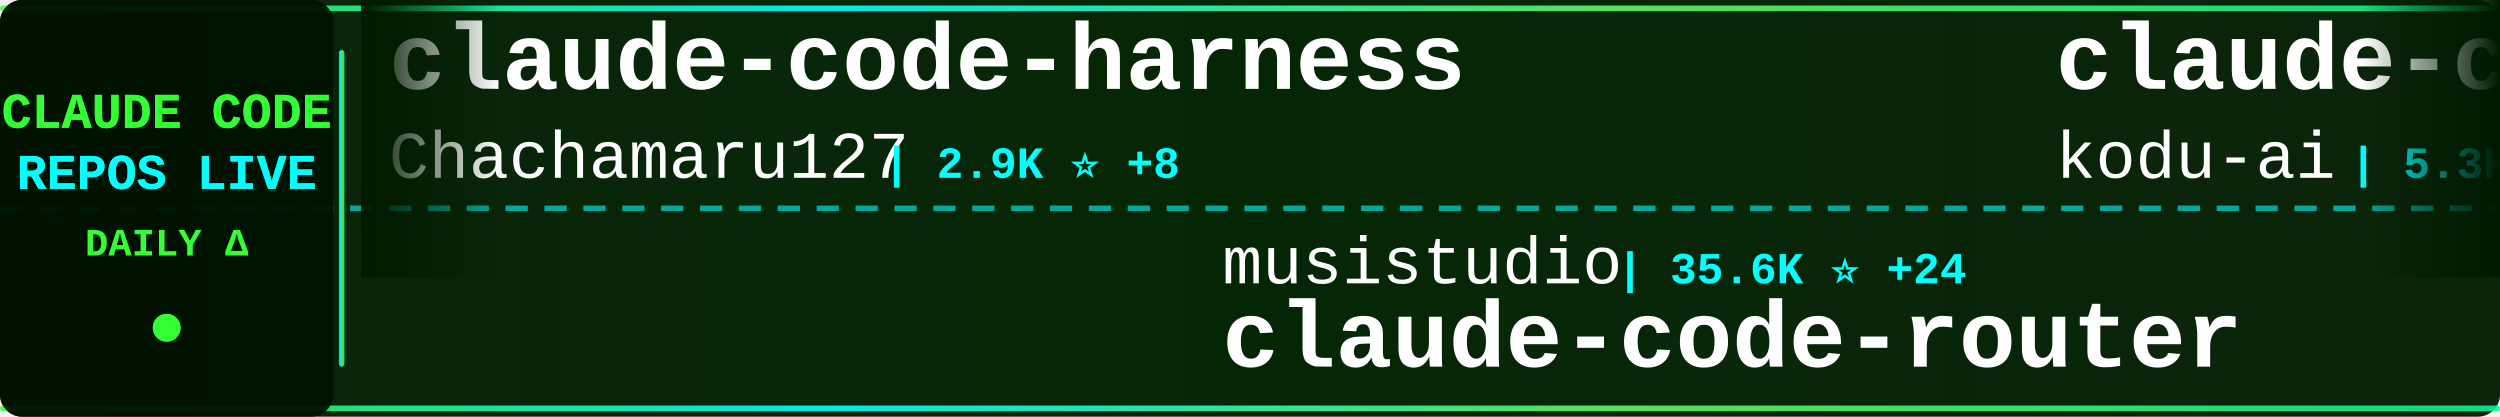
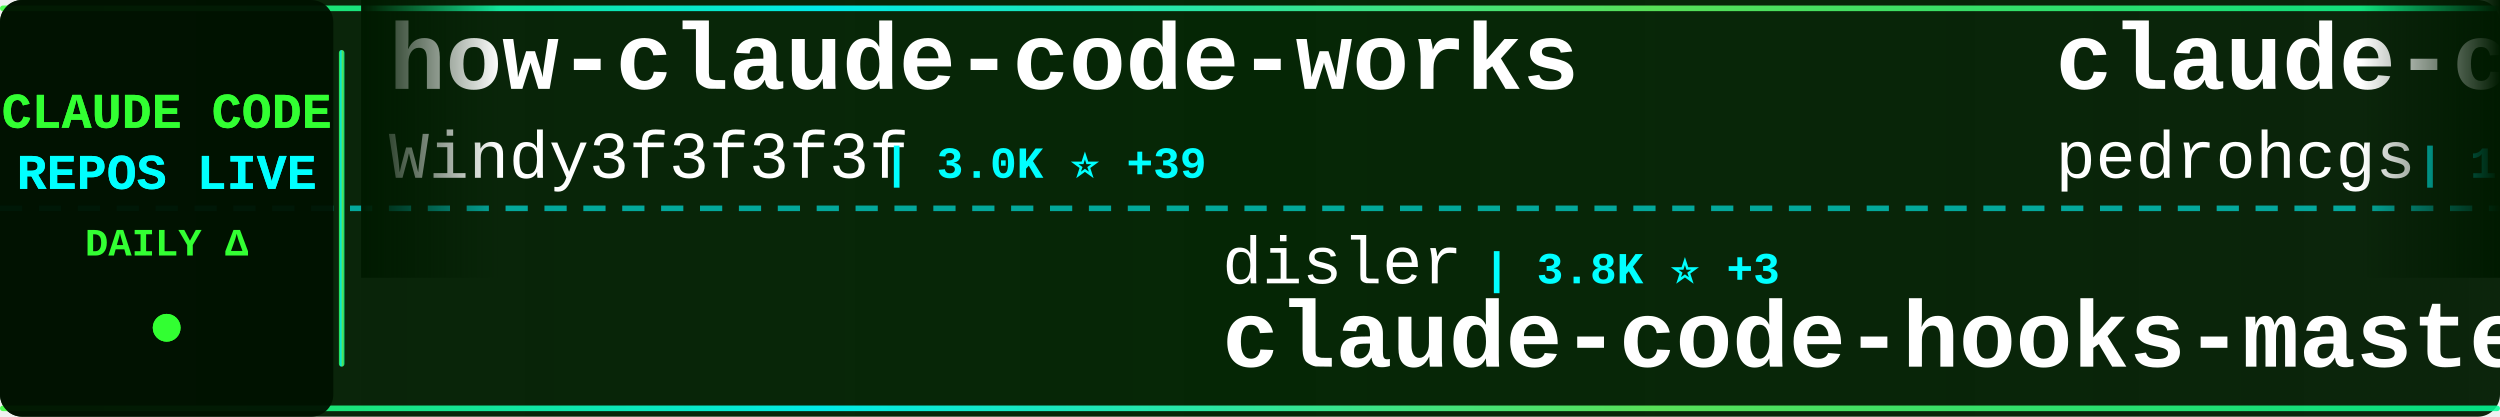
<svg xmlns="http://www.w3.org/2000/svg" width="900" height="150">
  <defs>
    <linearGradient id="tickerBg" x1="0%" y1="0%" x2="100%" y2="0%">
      <stop offset="0%" style="stop-color:#001a00;stop-opacity:0.95" />
      <stop offset="50%" style="stop-color:#002200;stop-opacity:0.98" />
      <stop offset="100%" style="stop-color:#001a00;stop-opacity:0.95" />
    </linearGradient>
    <linearGradient id="borderGrad" x1="0%" y1="0%" x2="100%" y2="0%">
      <stop offset="0%" style="stop-color:#33ff33;stop-opacity:0.85">
        <animate attributeName="stop-opacity" values="0.85;1;0.85" dur="2s" repeatCount="indefinite" />
      </stop>
      <stop offset="33%" style="stop-color:#00ffff;stop-opacity:0.9">
        <animate attributeName="stop-opacity" values="0.9;1;0.9" dur="2.2s" repeatCount="indefinite" />
      </stop>
      <stop offset="66%" style="stop-color:#66ff66;stop-opacity:0.85">
        <animate attributeName="stop-opacity" values="0.85;1;0.85" dur="1.8s" repeatCount="indefinite" />
      </stop>
      <stop offset="100%" style="stop-color:#00ff99;stop-opacity:0.85">
        <animate attributeName="stop-opacity" values="0.85;1;0.85" dur="2s" repeatCount="indefinite" />
      </stop>
    </linearGradient>
    <filter id="textGlow">
      <feGaussianBlur stdDeviation="0.1" result="coloredBlur" />
      <feMerge>
        <feMergeNode in="coloredBlur" />
        <feMergeNode in="SourceGraphic" />
      </feMerge>
    </filter>
    <filter id="metricGlow">
      <feGaussianBlur stdDeviation="0.2" result="coloredBlur" />
      <feMerge>
        <feMergeNode in="coloredBlur" />
        <feMergeNode in="SourceGraphic" />
      </feMerge>
    </filter>
    <linearGradient id="leftFade" x1="0%" y1="0%" x2="100%" y2="0%">
      <stop offset="0%" style="stop-color:#001a00;stop-opacity:1" />
      <stop offset="100%" style="stop-color:#001a00;stop-opacity:0" />
    </linearGradient>
    <linearGradient id="rightFade" x1="0%" y1="0%" x2="100%" y2="0%">
      <stop offset="0%" style="stop-color:#001a00;stop-opacity:0" />
      <stop offset="100%" style="stop-color:#001a00;stop-opacity:1" />
    </linearGradient>
  </defs>
  <rect width="900" height="150" fill="url(#tickerBg)" rx="8" />
  <rect x="0" y="2" width="900" height="2" fill="url(#borderGrad)" rx="1" />
  <rect x="0" y="146" width="900" height="2" fill="url(#borderGrad)" rx="1" />
  <line x1="0" y1="75" x2="900" y2="75" stroke="#00ffff" stroke-width="2" stroke-dasharray="8 6" opacity="0.6" />
  <rect x="0" y="0" width="120" height="150" fill="#001100" opacity="0.95" rx="8" />
  <text x="60" y="46" font-family="'Courier New', monospace" font-size="18" font-weight="bold" fill="#33ff33" text-anchor="middle" filter="url(#textGlow)">
    CLAUDE CODE
  </text>
  <text x="60" y="68" font-family="'Courier New', monospace" font-size="18" font-weight="bold" fill="#00ffff" text-anchor="middle" filter="url(#textGlow)">
    REPOS LIVE
  </text>
  <text x="60" y="92" font-family="'Courier New', monospace" font-size="14" font-weight="bold" fill="#33ff33" text-anchor="middle">
    DAILY Δ
  </text>
  <circle cx="60" cy="118" r="5" fill="#33ff33" filter="url(#metricGlow)">
    <animate attributeName="r" values="4;6;4" dur="1.5s" repeatCount="indefinite" />
    <animate attributeName="opacity" values="0.6;1;0.6" dur="1.5s" repeatCount="indefinite" />
  </circle>
  <rect x="122" y="18" width="2" height="114" fill="url(#borderGrad)" rx="1" />
  <clipPath id="tickerClip">
    <rect x="130" y="0" width="770" height="150" />
  </clipPath>
  <g clip-path="url(#tickerClip)">
    <g id="tickerItems">
      <animateTransform attributeName="transform" attributeType="XML" type="translate" from="0 0" to="-3000 0" dur="54s" repeatCount="indefinite" />
      <g transform="translate(0, 0)">
-         <text x="140" y="32" font-family="'Courier New', monospace" font-size="34" font-weight="bold" fill="#ffffff">claude-code-harness</text>
-         <text x="140" y="64" font-family="'Courier New', monospace" font-size="24" font-weight="normal" fill="#ffffff" opacity="1.0">Chachamaru127</text>
-         <text x="318" y="64" font-family="'Courier New', monospace" font-size="16" font-weight="bold" fill="#00ffff"> | 2.9K ⭐ +8</text>
+         <text x="140" y="32" font-family="'Courier New', monospace" font-size="34" font-weight="bold" fill="#ffffff">how-claude-code-works</text>
+         <text x="140" y="64" font-family="'Courier New', monospace" font-size="24" font-weight="normal" fill="#ffffff" opacity="1.0">Windy3f3f3f3f</text>
+         <text x="318" y="64" font-family="'Courier New', monospace" font-size="16" font-weight="bold" fill="#00ffff"> | 3.0K ⭐ +39</text>
      </g>
      <g transform="translate(300, 0)">
-         <text x="140" y="102" font-family="'Courier New', monospace" font-size="24" font-weight="normal" fill="#ffffff" opacity="1.0">musistudio</text>
-         <text x="282" y="102" font-family="'Courier New', monospace" font-size="16" font-weight="bold" fill="#00ffff"> | 35.6K ⭐ +24</text>
-         <text x="140" y="132" font-family="'Courier New', monospace" font-size="34" font-weight="bold" fill="#ffffff">claude-code-router</text>
+         <text x="140" y="102" font-family="'Courier New', monospace" font-size="24" font-weight="normal" fill="#ffffff" opacity="1.0">disler</text>
+         <text x="234" y="102" font-family="'Courier New', monospace" font-size="16" font-weight="bold" fill="#00ffff"> | 3.8K ⭐ +3</text>
+         <text x="140" y="132" font-family="'Courier New', monospace" font-size="34" font-weight="bold" fill="#ffffff">claude-code-hooks-master...</text>
      </g>
      <g transform="translate(600, 0)">
-         <text x="140" y="32" font-family="'Courier New', monospace" font-size="34" font-weight="bold" fill="#ffffff">claude-coder</text>
-         <text x="140" y="64" font-family="'Courier New', monospace" font-size="24" font-weight="normal" fill="#ffffff" opacity="1.0">kodu-ai</text>
-         <text x="246" y="64" font-family="'Courier New', monospace" font-size="16" font-weight="bold" fill="#00ffff"> | 5.3K ⭐</text>
+         <text x="140" y="32" font-family="'Courier New', monospace" font-size="34" font-weight="bold" fill="#ffffff">claude-code-my-workflow</text>
+         <text x="140" y="64" font-family="'Courier New', monospace" font-size="24" font-weight="normal" fill="#ffffff" opacity="1.0">pedrohcgs</text>
+         <text x="270" y="64" font-family="'Courier New', monospace" font-size="16" font-weight="bold" fill="#00ffff"> | 1.4K ⭐ +5</text>
      </g>
      <g transform="translate(900, 0)">
+         <text x="140" y="102" font-family="'Courier New', monospace" font-size="24" font-weight="normal" fill="#ffffff" opacity="1.0">pengchengneo</text>
+         <text x="306" y="102" font-family="'Courier New', monospace" font-size="16" font-weight="bold" fill="#00ffff"> | 1.6K ⭐ +1</text>
+         <text x="140" y="132" font-family="'Courier New', monospace" font-size="34" font-weight="bold" fill="#ffffff">Claude-Code</text>
+       </g>
+       <g transform="translate(1200, 0)">
+         <text x="140" y="32" font-family="'Courier New', monospace" font-size="34" font-weight="bold" fill="#ffffff">CLIProxyAPI</text>
+         <text x="140" y="64" font-family="'Courier New', monospace" font-size="24" font-weight="normal" fill="#ffffff" opacity="1.0">router-for-me</text>
+         <text x="318" y="64" font-family="'Courier New', monospace" font-size="16" font-weight="bold" fill="#00ffff"> | 39.2K ⭐ +68</text>
+       </g>
+       <g transform="translate(1500, 0)">
+         <text x="140" y="102" font-family="'Courier New', monospace" font-size="24" font-weight="normal" fill="#ffffff" opacity="1.0">SeemSeam</text>
+         <text x="258" y="102" font-family="'Courier New', monospace" font-size="16" font-weight="bold" fill="#00ffff"> | 3.2K ⭐ +9</text>
+         <text x="140" y="132" font-family="'Courier New', monospace" font-size="34" font-weight="bold" fill="#ffffff">claude_codex_bridge</text>
+       </g>
+       <g transform="translate(1800, 0)">
+         <text x="140" y="32" font-family="'Courier New', monospace" font-size="34" font-weight="bold" fill="#ffffff">claude-code-rev</text>
+         <text x="140" y="64" font-family="'Courier New', monospace" font-size="24" font-weight="normal" fill="#ffffff" opacity="1.0">oboard</text>
+         <text x="234" y="64" font-family="'Courier New', monospace" font-size="16" font-weight="bold" fill="#00ffff"> | 3.2K ⭐ +2</text>
+       </g>
+       <g transform="translate(2100, 0)">
        <text x="140" y="102" font-family="'Courier New', monospace" font-size="24" font-weight="normal" fill="#ffffff" opacity="1.0">carlvellotti</text>
        <text x="306" y="102" font-family="'Courier New', monospace" font-size="16" font-weight="bold" fill="#00ffff"> | 2.1K ⭐ +3</text>
        <text x="140" y="132" font-family="'Courier New', monospace" font-size="34" font-weight="bold" fill="#ffffff">claude-code-pm-course</text>
      </g>
-       <g transform="translate(1200, 0)">
-         <text x="140" y="32" font-family="'Courier New', monospace" font-size="34" font-weight="bold" fill="#ffffff">claude-code-guide</text>
-         <text x="140" y="64" font-family="'Courier New', monospace" font-size="24" font-weight="normal" fill="#ffffff" opacity="1.0">Cranot</text>
-         <text x="234" y="64" font-family="'Courier New', monospace" font-size="16" font-weight="bold" fill="#00ffff"> | 2.8K ⭐</text>
-       </g>
-       <g transform="translate(1500, 0)">
-         <text x="140" y="102" font-family="'Courier New', monospace" font-size="24" font-weight="normal" fill="#ffffff" opacity="1.0">anthropics</text>
-         <text x="282" y="102" font-family="'Courier New', monospace" font-size="16" font-weight="bold" fill="#00ffff"> | 158.4K ⭐ +254</text>
-         <text x="140" y="132" font-family="'Courier New', monospace" font-size="34" font-weight="bold" fill="#ffffff">skills</text>
-       </g>
-       <g transform="translate(1800, 0)">
-         <text x="140" y="32" font-family="'Courier New', monospace" font-size="34" font-weight="bold" fill="#ffffff">Claude-code</text>
-         <text x="140" y="64" font-family="'Courier New', monospace" font-size="24" font-weight="normal" fill="#ffffff" opacity="1.0">fazxes</text>
-         <text x="234" y="64" font-family="'Courier New', monospace" font-size="16" font-weight="bold" fill="#00ffff"> | 225 ⭐</text>
-       </g>
-       <g transform="translate(2100, 0)">
-         <text x="140" y="102" font-family="'Courier New', monospace" font-size="24" font-weight="normal" fill="#ffffff" opacity="1.0">darcyegb</text>
-         <text x="258" y="102" font-family="'Courier New', monospace" font-size="16" font-weight="bold" fill="#00ffff"> | 743 ⭐ +1</text>
-         <text x="140" y="132" font-family="'Courier New', monospace" font-size="34" font-weight="bold" fill="#ffffff">ClaudeCodeAgents</text>
-       </g>
      <g transform="translate(2400, 0)">
-         <text x="140" y="32" font-family="'Courier New', monospace" font-size="34" font-weight="bold" fill="#ffffff">ClaudeCode</text>
-         <text x="140" y="64" font-family="'Courier New', monospace" font-size="24" font-weight="normal" fill="#ffffff" opacity="1.0">guanshan</text>
-         <text x="258" y="64" font-family="'Courier New', monospace" font-size="16" font-weight="bold" fill="#00ffff"> | 61 ⭐</text>
+         <text x="140" y="32" font-family="'Courier New', monospace" font-size="34" font-weight="bold" fill="#ffffff">claude-code-base-action</text>
+         <text x="140" y="64" font-family="'Courier New', monospace" font-size="24" font-weight="normal" fill="#ffffff" opacity="1.0">anthropics</text>
+         <text x="282" y="64" font-family="'Courier New', monospace" font-size="16" font-weight="bold" fill="#00ffff"> | 896 ⭐ +1</text>
      </g>
      <g transform="translate(2700, 0)">
-         <text x="140" y="102" font-family="'Courier New', monospace" font-size="24" font-weight="normal" fill="#ffffff" opacity="1.0">oboard</text>
-         <text x="234" y="102" font-family="'Courier New', monospace" font-size="16" font-weight="bold" fill="#00ffff"> | 3.2K ⭐ +2</text>
-         <text x="140" y="132" font-family="'Courier New', monospace" font-size="34" font-weight="bold" fill="#ffffff">claude-code-rev</text>
+         <text x="140" y="102" font-family="'Courier New', monospace" font-size="24" font-weight="normal" fill="#ffffff" opacity="1.0">AICoderTudou</text>
+         <text x="306" y="102" font-family="'Courier New', monospace" font-size="16" font-weight="bold" fill="#00ffff"> | 497 ⭐</text>
+         <text x="140" y="132" font-family="'Courier New', monospace" font-size="34" font-weight="bold" fill="#ffffff">claude-code-tudou</text>
      </g>
      <g transform="translate(3000, 0)">
-         <text x="140" y="32" font-family="'Courier New', monospace" font-size="34" font-weight="bold" fill="#ffffff">claude-code-harness</text>
-         <text x="140" y="64" font-family="'Courier New', monospace" font-size="24" font-weight="normal" fill="#ffffff" opacity="1.0">Chachamaru127</text>
-         <text x="318" y="64" font-family="'Courier New', monospace" font-size="16" font-weight="bold" fill="#00ffff"> | 2.9K ⭐ +8</text>
+         <text x="140" y="32" font-family="'Courier New', monospace" font-size="34" font-weight="bold" fill="#ffffff">how-claude-code-works</text>
+         <text x="140" y="64" font-family="'Courier New', monospace" font-size="24" font-weight="normal" fill="#ffffff" opacity="1.0">Windy3f3f3f3f</text>
+         <text x="318" y="64" font-family="'Courier New', monospace" font-size="16" font-weight="bold" fill="#00ffff"> | 3.0K ⭐ +39</text>
      </g>
      <g transform="translate(3300, 0)">
-         <text x="140" y="102" font-family="'Courier New', monospace" font-size="24" font-weight="normal" fill="#ffffff" opacity="1.0">musistudio</text>
-         <text x="282" y="102" font-family="'Courier New', monospace" font-size="16" font-weight="bold" fill="#00ffff"> | 35.6K ⭐ +24</text>
-         <text x="140" y="132" font-family="'Courier New', monospace" font-size="34" font-weight="bold" fill="#ffffff">claude-code-router</text>
+         <text x="140" y="102" font-family="'Courier New', monospace" font-size="24" font-weight="normal" fill="#ffffff" opacity="1.0">disler</text>
+         <text x="234" y="102" font-family="'Courier New', monospace" font-size="16" font-weight="bold" fill="#00ffff"> | 3.8K ⭐ +3</text>
+         <text x="140" y="132" font-family="'Courier New', monospace" font-size="34" font-weight="bold" fill="#ffffff">claude-code-hooks-master...</text>
      </g>
      <g transform="translate(3600, 0)">
-         <text x="140" y="32" font-family="'Courier New', monospace" font-size="34" font-weight="bold" fill="#ffffff">claude-coder</text>
-         <text x="140" y="64" font-family="'Courier New', monospace" font-size="24" font-weight="normal" fill="#ffffff" opacity="1.0">kodu-ai</text>
-         <text x="246" y="64" font-family="'Courier New', monospace" font-size="16" font-weight="bold" fill="#00ffff"> | 5.3K ⭐</text>
+         <text x="140" y="32" font-family="'Courier New', monospace" font-size="34" font-weight="bold" fill="#ffffff">claude-code-my-workflow</text>
+         <text x="140" y="64" font-family="'Courier New', monospace" font-size="24" font-weight="normal" fill="#ffffff" opacity="1.0">pedrohcgs</text>
+         <text x="270" y="64" font-family="'Courier New', monospace" font-size="16" font-weight="bold" fill="#00ffff"> | 1.4K ⭐ +5</text>
      </g>
      <g transform="translate(3900, 0)">
-         <text x="140" y="102" font-family="'Courier New', monospace" font-size="24" font-weight="normal" fill="#ffffff" opacity="1.0">carlvellotti</text>
-         <text x="306" y="102" font-family="'Courier New', monospace" font-size="16" font-weight="bold" fill="#00ffff"> | 2.1K ⭐ +3</text>
-         <text x="140" y="132" font-family="'Courier New', monospace" font-size="34" font-weight="bold" fill="#ffffff">claude-code-pm-course</text>
+         <text x="140" y="102" font-family="'Courier New', monospace" font-size="24" font-weight="normal" fill="#ffffff" opacity="1.0">pengchengneo</text>
+         <text x="306" y="102" font-family="'Courier New', monospace" font-size="16" font-weight="bold" fill="#00ffff"> | 1.6K ⭐ +1</text>
+         <text x="140" y="132" font-family="'Courier New', monospace" font-size="34" font-weight="bold" fill="#ffffff">Claude-Code</text>
      </g>
    </g>
  </g>
  <rect x="130" y="0" width="50" height="100" fill="url(#leftFade)" />
  <rect x="850" y="0" width="50" height="100" fill="url(#rightFade)" />
</svg>
